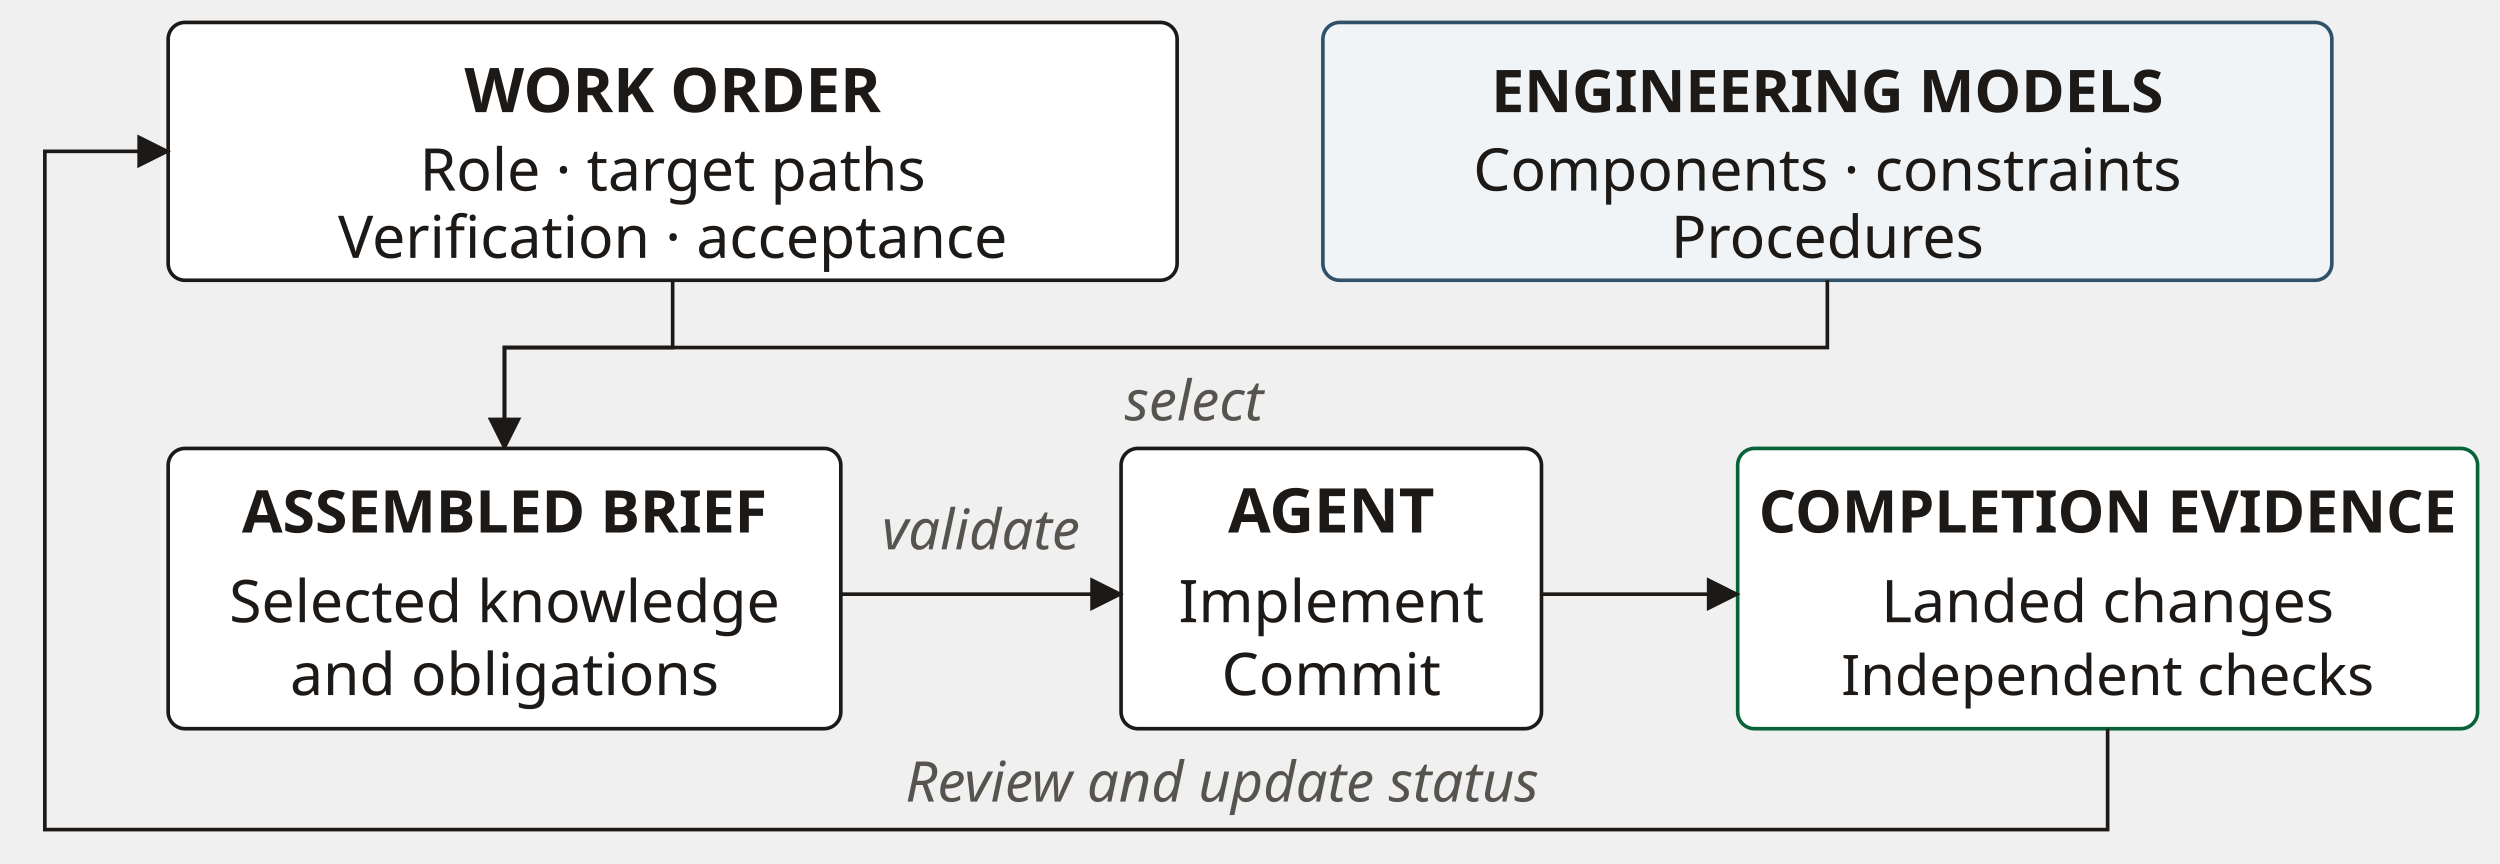
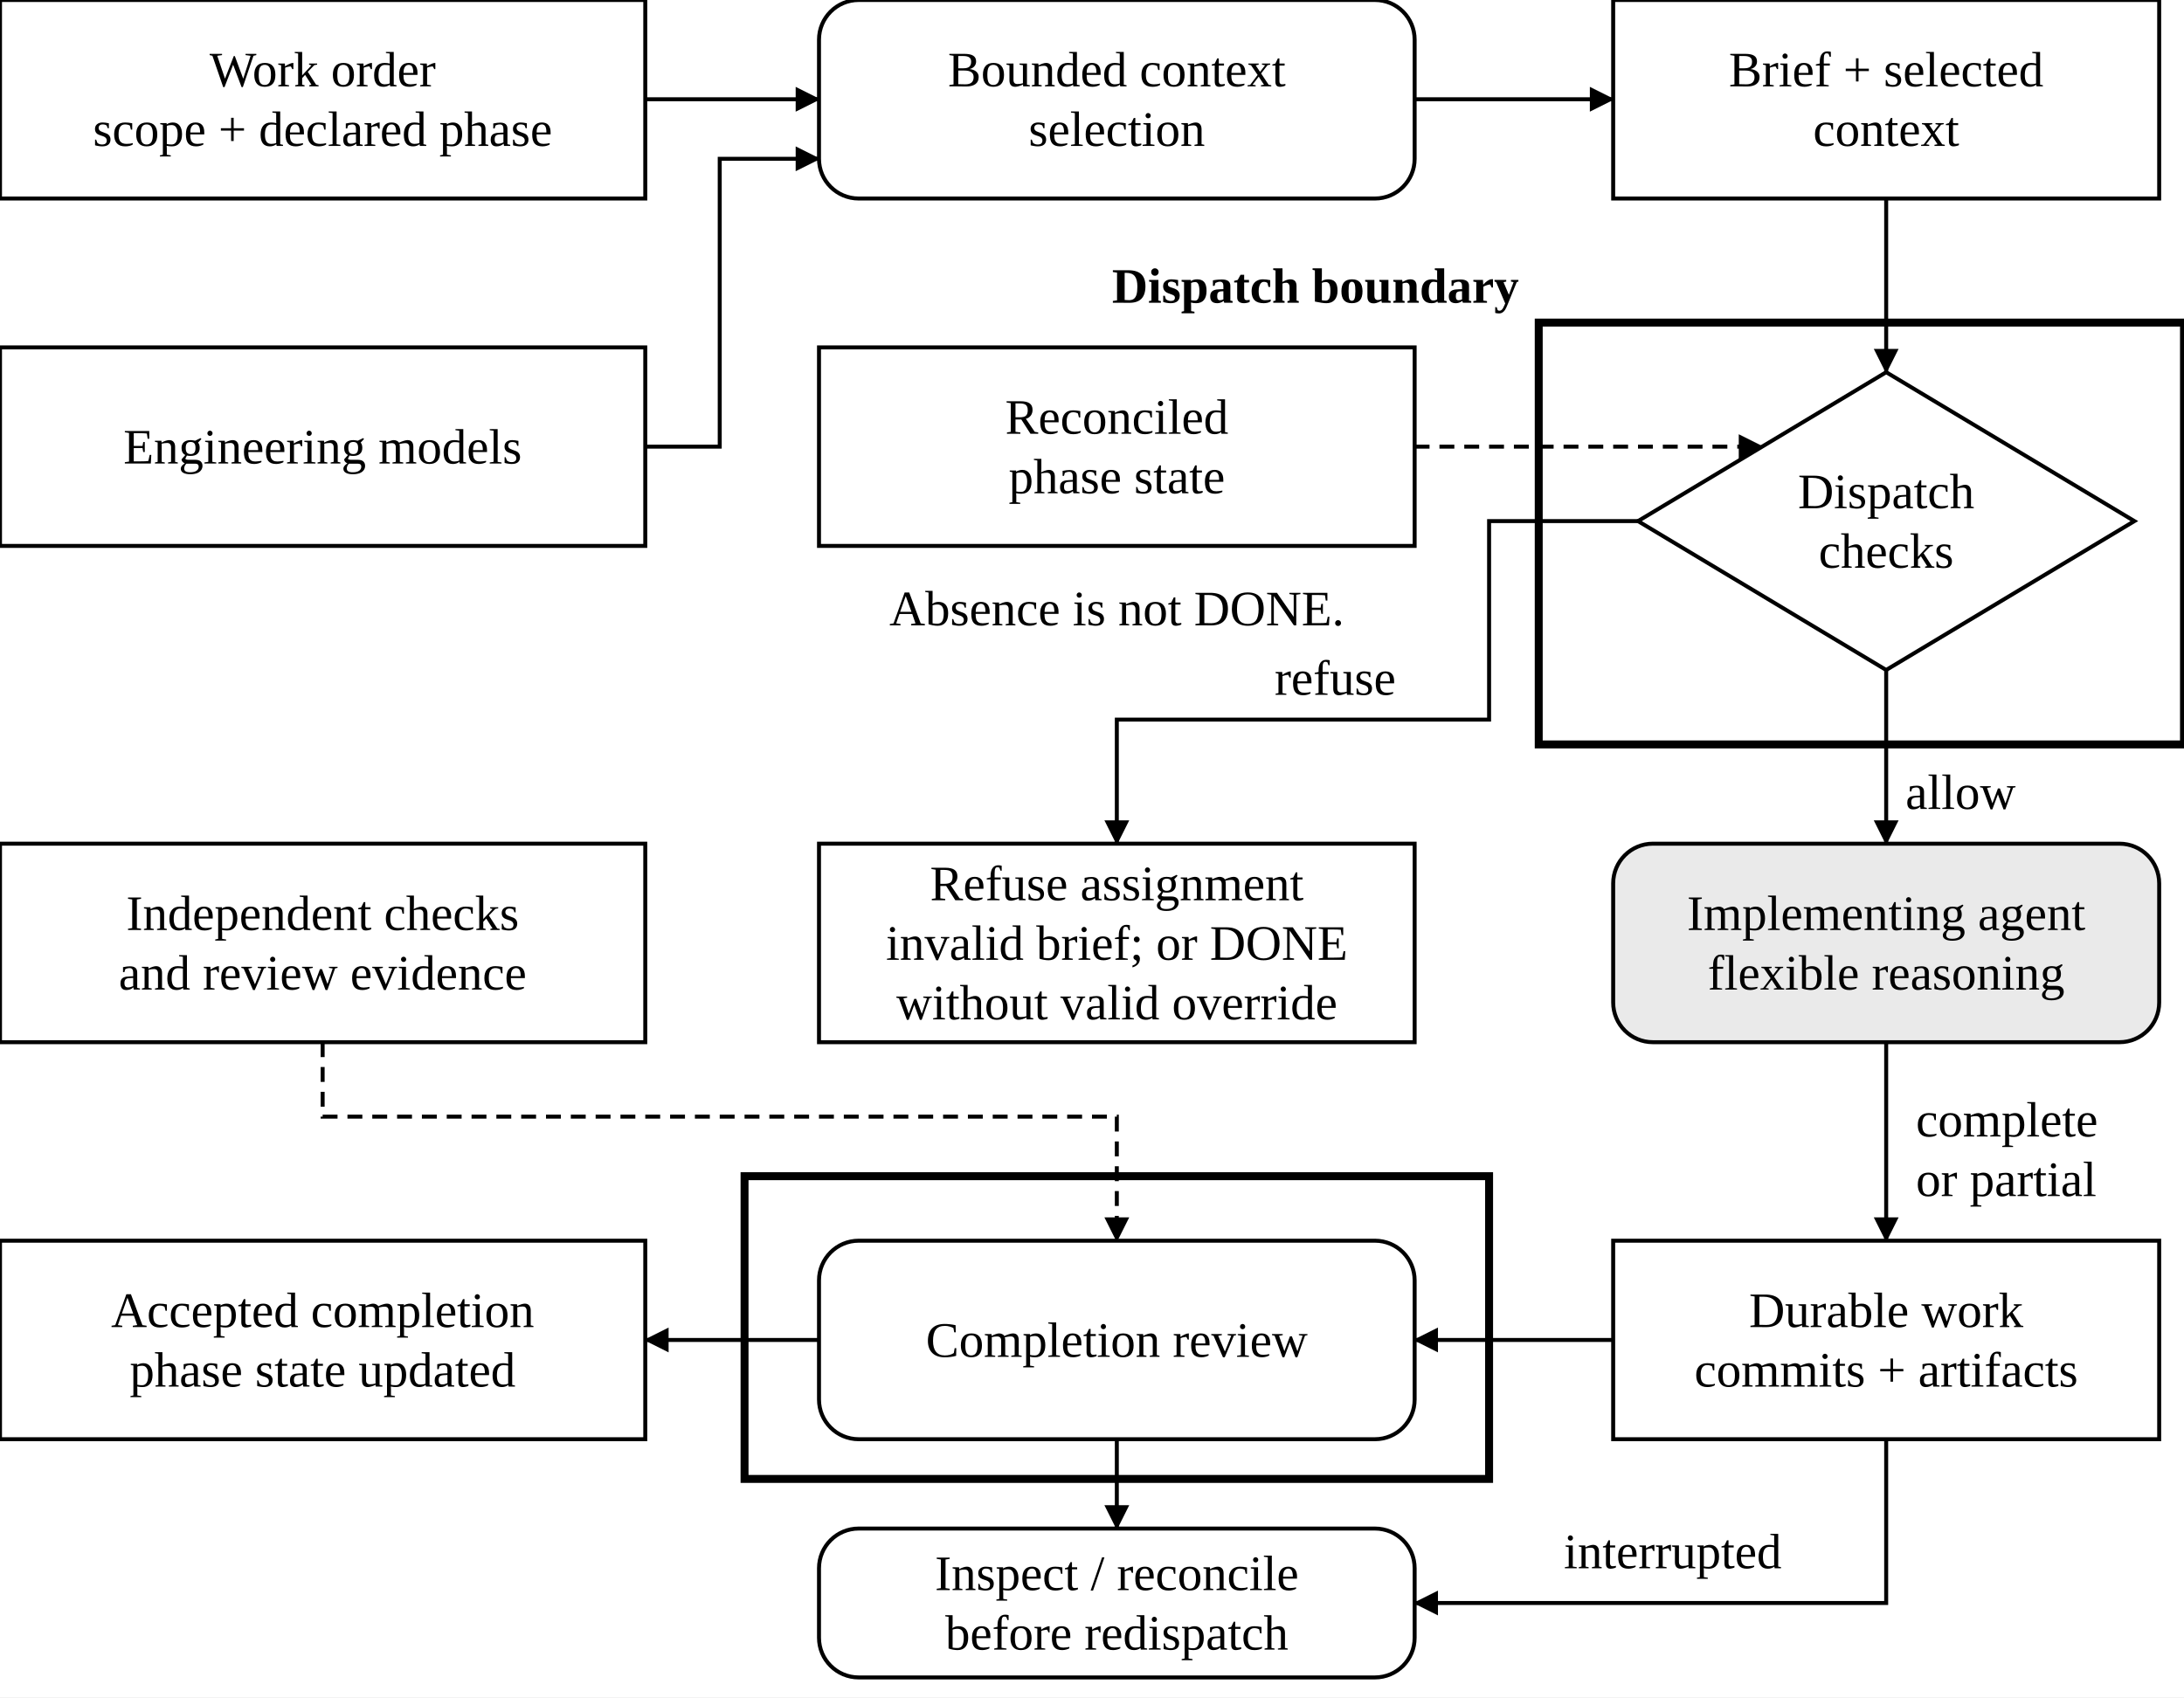
- <svg xmlns="http://www.w3.org/2000/svg" width="446" height="154" viewBox="0 0 446 154" role="img" aria-labelledby="title desc" font-family="&quot;Source Sans 3&quot;, sans-serif">
+ <svg xmlns="http://www.w3.org/2000/svg" width="1320" height="1026" viewBox="0 0 440 342" role="img" aria-labelledby="title desc">
  <defs>
-     <marker id="arrow" markerWidth="6" markerHeight="6" refX="5.5" refY="3" orient="auto" markerUnits="userSpaceOnUse">
-       <path d="M0,0 L6,3 L0,6 Z" fill="#1c1917" />
-     </marker>
-     <marker id="arrowstart" markerWidth="6" markerHeight="6" refX="0.5" refY="3" orient="auto" markerUnits="userSpaceOnUse">
-       <path d="M6,0 L0,3 L6,6 Z" fill="#1c1917" />
+     <marker id="arrow" markerWidth="5" markerHeight="5" refX="4.7" refY="2.5" orient="auto" markerUnits="userSpaceOnUse">
+       <path d="M0,0 L5,2.5 L0,5 Z" fill="black" />
    </marker>
  </defs>
-   <rect x="30" y="4" width="180" height="46" rx="3" fill="white" stroke="#1c1917" stroke-width="0.65" />
-   <text x="120" y="20" text-anchor="middle" font-size="11" font-weight="700" font-style="normal" fill="#1c1917">WORK ORDER</text>
-   <text x="120" y="34" text-anchor="middle" font-size="10.5" font-weight="400" font-style="normal" fill="#1c1917">Role · target paths</text>
-   <text x="120" y="46" text-anchor="middle" font-size="10.5" font-weight="400" font-style="normal" fill="#1c1917">Verification · acceptance</text>
-   <rect x="236" y="4" width="180" height="46" rx="3" fill="#f1f4f6" stroke="#2f5169" stroke-width="0.65" />
-   <text x="326" y="20" text-anchor="middle" font-size="10.5" font-weight="700" font-style="normal" fill="#1c1917">ENGINEERING MODELS</text>
-   <text x="326" y="34" text-anchor="middle" font-size="10.5" font-weight="400" font-style="normal" fill="#1c1917">Components · constraints</text>
-   <text x="326" y="46" text-anchor="middle" font-size="10.5" font-weight="400" font-style="normal" fill="#1c1917">Procedures</text>
-   <path d="M120,50 L120,62 L90,62 L90,80" fill="none" stroke="#1c1917" stroke-width="0.65" />
-   <path d="M326,50 L326,62 L90,62 L90,80" fill="none" stroke="#1c1917" stroke-width="0.65" marker-end="url(#arrow)" />
-   <text x="213" y="75" text-anchor="middle" font-size="10" font-weight="400" font-style="italic" fill="#57534e">select</text>
-   <rect x="30" y="80" width="120" height="50" rx="3" fill="white" stroke="#1c1917" stroke-width="0.65" />
-   <text x="90" y="95" text-anchor="middle" font-size="10.5" font-weight="700" font-style="normal" fill="#1c1917">ASSEMBLED BRIEF</text>
-   <text x="90" y="111" text-anchor="middle" font-size="10.5" font-weight="400" font-style="normal" fill="#1c1917">Selected knowledge</text>
-   <text x="90" y="124" text-anchor="middle" font-size="10.5" font-weight="400" font-style="normal" fill="#1c1917">and obligations</text>
-   <rect x="200" y="80" width="75" height="50" rx="3" fill="white" stroke="#1c1917" stroke-width="0.65" />
-   <text x="237.5" y="95" text-anchor="middle" font-size="11" font-weight="700" font-style="normal" fill="#1c1917">AGENT</text>
-   <text x="237.5" y="111" text-anchor="middle" font-size="10.5" font-weight="400" font-style="normal" fill="#1c1917">Implement</text>
-   <text x="237.5" y="124" text-anchor="middle" font-size="10.5" font-weight="400" font-style="normal" fill="#1c1917">Commit</text>
-   <path d="M150,106 L200,106" fill="none" stroke="#1c1917" stroke-width="0.65" marker-end="url(#arrow)" />
-   <text x="175" y="98" text-anchor="middle" font-size="10" font-weight="400" font-style="italic" fill="#57534e">validate</text>
-   <rect x="310" y="80" width="132" height="50" rx="3" fill="white" stroke="#086438" stroke-width="0.65" />
-   <text x="376" y="95" text-anchor="middle" font-size="10.5" font-weight="700" font-style="normal" fill="#1c1917">COMPLETION EVIDENCE</text>
-   <text x="376" y="111" text-anchor="middle" font-size="10.5" font-weight="400" font-style="normal" fill="#1c1917">Landed changes</text>
-   <text x="376" y="124" text-anchor="middle" font-size="10" font-weight="400" font-style="normal" fill="#1c1917">Independent checks</text>
-   <path d="M275,106 L310,106" fill="none" stroke="#1c1917" stroke-width="0.65" marker-end="url(#arrow)" />
-   <path d="M376,130 L376,148 L8,148 L8,27 L30,27" fill="none" stroke="#1c1917" stroke-width="0.65" marker-end="url(#arrow)" />
-   <text x="218" y="143" text-anchor="middle" font-size="10" font-weight="400" font-style="italic" fill="#57534e">Review and update status</text>
+   <rect width="440" height="342" fill="white" />
+   <rect x="310" y="65" width="130" height="85" rx="0" fill="white" stroke="black" stroke-width="1.6" />
+   <text x="306" y="61" text-anchor="end" font-family="Source Sans 3,Arial,sans-serif" font-size="10" font-weight="bold" fill="black">Dispatch boundary</text>
+   <rect x="150" y="237" width="150" height="61" rx="0" fill="white" stroke="black" stroke-width="1.6" />
+   <path d="M130,20 L165,20" fill="none" stroke="black" stroke-width="0.8" marker-end="url(#arrow)" />
+   <path d="M130,90 L145,90 L145,32 L165,32" fill="none" stroke="black" stroke-width="0.8" marker-end="url(#arrow)" />
+   <path d="M285,20 L325,20" fill="none" stroke="black" stroke-width="0.8" marker-end="url(#arrow)" />
+   <path d="M380,40 L380,75" fill="none" stroke="black" stroke-width="0.8" marker-end="url(#arrow)" />
+   <path d="M285,90 L355,90" fill="none" stroke="black" stroke-width="0.8" stroke-dasharray="3 2" marker-end="url(#arrow)" />
+   <path d="M380,135 L380,170" fill="none" stroke="black" stroke-width="0.8" marker-end="url(#arrow)" />
+   <text x="395" y="163" text-anchor="middle" font-family="Source Sans 3,Arial,sans-serif" font-size="10" font-weight="normal" fill="black">allow</text>
+   <path d="M330,105 L300,105 L300,145 L225,145 L225,170" fill="none" stroke="black" stroke-width="0.8" marker-end="url(#arrow)" />
+   <text x="269" y="140" text-anchor="middle" font-family="Source Sans 3,Arial,sans-serif" font-size="10" font-weight="normal" fill="black">refuse</text>
+   <path d="M380,210 L380,250" fill="none" stroke="black" stroke-width="0.8" marker-end="url(#arrow)" />
+   <text x="386" y="229" text-anchor="start" font-family="Source Sans 3,Arial,sans-serif" font-size="10" font-weight="normal" fill="black">complete</text>
+   <text x="386" y="241" text-anchor="start" font-family="Source Sans 3,Arial,sans-serif" font-size="10" font-weight="normal" fill="black">or partial</text>
+   <path d="M325,270 L285,270" fill="none" stroke="black" stroke-width="0.8" marker-end="url(#arrow)" />
+   <path d="M165,270 L130,270" fill="none" stroke="black" stroke-width="0.8" marker-end="url(#arrow)" />
+   <path d="M65,210 L65,225 L225,225 L225,250" fill="none" stroke="black" stroke-width="0.8" stroke-dasharray="3 2" marker-end="url(#arrow)" />
+   <path d="M380,290 L380,323 L285,323" fill="none" stroke="black" stroke-width="0.8" marker-end="url(#arrow)" />
+   <text x="337" y="316" text-anchor="middle" font-family="Source Sans 3,Arial,sans-serif" font-size="10" font-weight="normal" fill="black">interrupted</text>
+   <path d="M225,290 L225,308" fill="none" stroke="black" stroke-width="0.8" marker-end="url(#arrow)" />
+   <rect x="0" y="0" width="130" height="40" rx="0" fill="white" stroke="black" stroke-width="0.8" />
+   <text x="65.0" y="17.4" text-anchor="middle" font-family="Source Sans 3,Arial,sans-serif" font-size="10" font-weight="normal" fill="black">Work order</text>
+   <text x="65.0" y="29.4" text-anchor="middle" font-family="Source Sans 3,Arial,sans-serif" font-size="10" font-weight="normal" fill="black">scope + declared phase</text>
+   <rect x="165" y="0" width="120" height="40" rx="8" fill="white" stroke="black" stroke-width="0.8" />
+   <text x="225.0" y="17.4" text-anchor="middle" font-family="Source Sans 3,Arial,sans-serif" font-size="10" font-weight="normal" fill="black">Bounded context</text>
+   <text x="225.0" y="29.4" text-anchor="middle" font-family="Source Sans 3,Arial,sans-serif" font-size="10" font-weight="normal" fill="black">selection</text>
+   <rect x="325" y="0" width="110" height="40" rx="0" fill="white" stroke="black" stroke-width="0.8" />
+   <text x="380.0" y="17.4" text-anchor="middle" font-family="Source Sans 3,Arial,sans-serif" font-size="10" font-weight="normal" fill="black">Brief + selected</text>
+   <text x="380.0" y="29.4" text-anchor="middle" font-family="Source Sans 3,Arial,sans-serif" font-size="10" font-weight="normal" fill="black">context</text>
+   <rect x="0" y="70" width="130" height="40" rx="0" fill="white" stroke="black" stroke-width="0.8" />
+   <text x="65.0" y="93.4" text-anchor="middle" font-family="Source Sans 3,Arial,sans-serif" font-size="10" font-weight="normal" fill="black">Engineering models</text>
+   <rect x="165" y="70" width="120" height="40" rx="0" fill="white" stroke="black" stroke-width="0.8" />
+   <text x="225.0" y="87.4" text-anchor="middle" font-family="Source Sans 3,Arial,sans-serif" font-size="10" font-weight="normal" fill="black">Reconciled</text>
+   <text x="225.0" y="99.4" text-anchor="middle" font-family="Source Sans 3,Arial,sans-serif" font-size="10" font-weight="normal" fill="black">phase state</text>
+   <polygon points="380,75.0 430.0,105 380,135.0 330.0,105" fill="white" stroke="black" stroke-width=".8" />
+   <text x="380" y="102.4" text-anchor="middle" font-family="Source Sans 3,Arial,sans-serif" font-size="10" font-weight="normal" fill="black">Dispatch</text>
+   <text x="380" y="114.4" text-anchor="middle" font-family="Source Sans 3,Arial,sans-serif" font-size="10" font-weight="normal" fill="black">checks</text>
+   <text x="225" y="126" text-anchor="middle" font-family="Source Sans 3,Arial,sans-serif" font-size="10" font-weight="normal" fill="black">Absence is not DONE.</text>
+   <rect x="325" y="170" width="110" height="40" rx="8" fill="#eaeaea" stroke="black" stroke-width="0.8" />
+   <text x="380.0" y="187.4" text-anchor="middle" font-family="Source Sans 3,Arial,sans-serif" font-size="10" font-weight="normal" fill="black">Implementing agent</text>
+   <text x="380.0" y="199.4" text-anchor="middle" font-family="Source Sans 3,Arial,sans-serif" font-size="10" font-weight="normal" fill="black">flexible reasoning</text>
+   <rect x="165" y="170" width="120" height="40" rx="0" fill="white" stroke="black" stroke-width="0.8" />
+   <text x="225.0" y="181.4" text-anchor="middle" font-family="Source Sans 3,Arial,sans-serif" font-size="10" font-weight="normal" fill="black">Refuse assignment</text>
+   <text x="225.0" y="193.4" text-anchor="middle" font-family="Source Sans 3,Arial,sans-serif" font-size="10" font-weight="normal" fill="black">invalid brief; or DONE</text>
+   <text x="225.0" y="205.4" text-anchor="middle" font-family="Source Sans 3,Arial,sans-serif" font-size="10" font-weight="normal" fill="black">without valid override</text>
+   <rect x="0" y="170" width="130" height="40" rx="0" fill="white" stroke="black" stroke-width="0.8" />
+   <text x="65.0" y="187.4" text-anchor="middle" font-family="Source Sans 3,Arial,sans-serif" font-size="10" font-weight="normal" fill="black">Independent checks</text>
+   <text x="65.0" y="199.4" text-anchor="middle" font-family="Source Sans 3,Arial,sans-serif" font-size="10" font-weight="normal" fill="black">and review evidence</text>
+   <rect x="325" y="250" width="110" height="40" rx="0" fill="white" stroke="black" stroke-width="0.8" />
+   <text x="380.0" y="267.4" text-anchor="middle" font-family="Source Sans 3,Arial,sans-serif" font-size="10" font-weight="normal" fill="black">Durable work</text>
+   <text x="380.0" y="279.4" text-anchor="middle" font-family="Source Sans 3,Arial,sans-serif" font-size="10" font-weight="normal" fill="black">commits + artifacts</text>
+   <rect x="165" y="250" width="120" height="40" rx="8" fill="white" stroke="black" stroke-width="0.8" />
+   <text x="225.0" y="273.4" text-anchor="middle" font-family="Source Sans 3,Arial,sans-serif" font-size="10" font-weight="normal" fill="black">Completion review</text>
+   <rect x="0" y="250" width="130" height="40" rx="0" fill="white" stroke="black" stroke-width="0.8" />
+   <text x="65.0" y="267.4" text-anchor="middle" font-family="Source Sans 3,Arial,sans-serif" font-size="10" font-weight="normal" fill="black">Accepted completion</text>
+   <text x="65.0" y="279.4" text-anchor="middle" font-family="Source Sans 3,Arial,sans-serif" font-size="10" font-weight="normal" fill="black">phase state updated</text>
+   <rect x="165" y="308" width="120" height="30" rx="8" fill="white" stroke="black" stroke-width="0.8" />
+   <text x="225.0" y="320.4" text-anchor="middle" font-family="Source Sans 3,Arial,sans-serif" font-size="10" font-weight="normal" fill="black">Inspect / reconcile</text>
+   <text x="225.0" y="332.4" text-anchor="middle" font-family="Source Sans 3,Arial,sans-serif" font-size="10" font-weight="normal" fill="black">before redispatch</text>
</svg>
